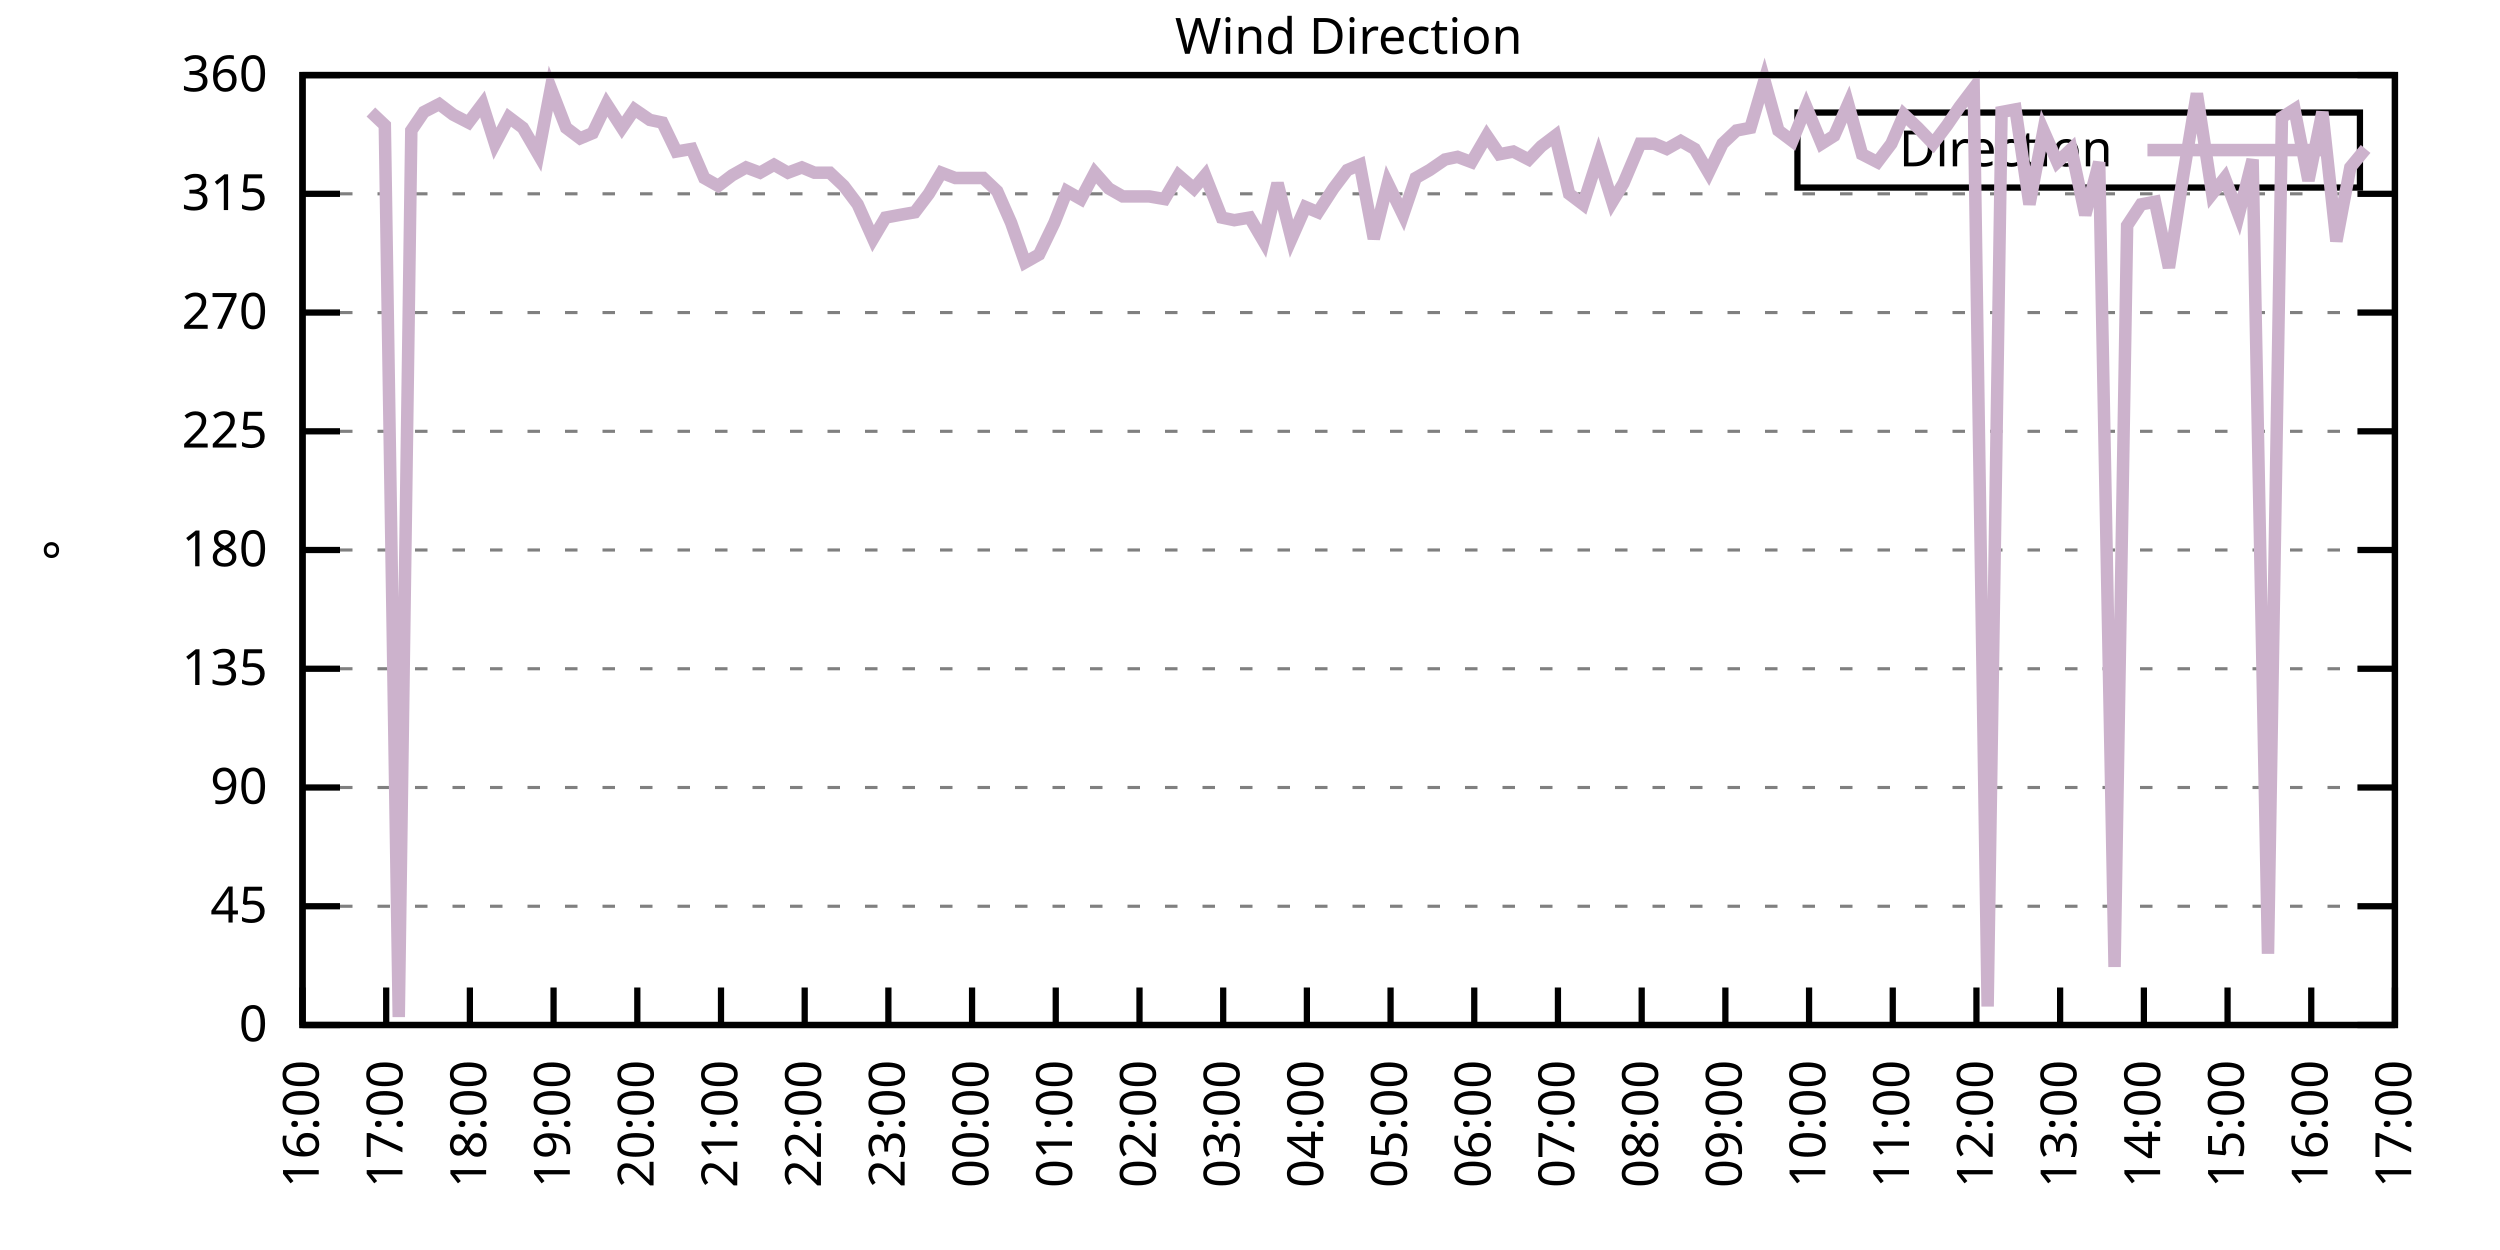
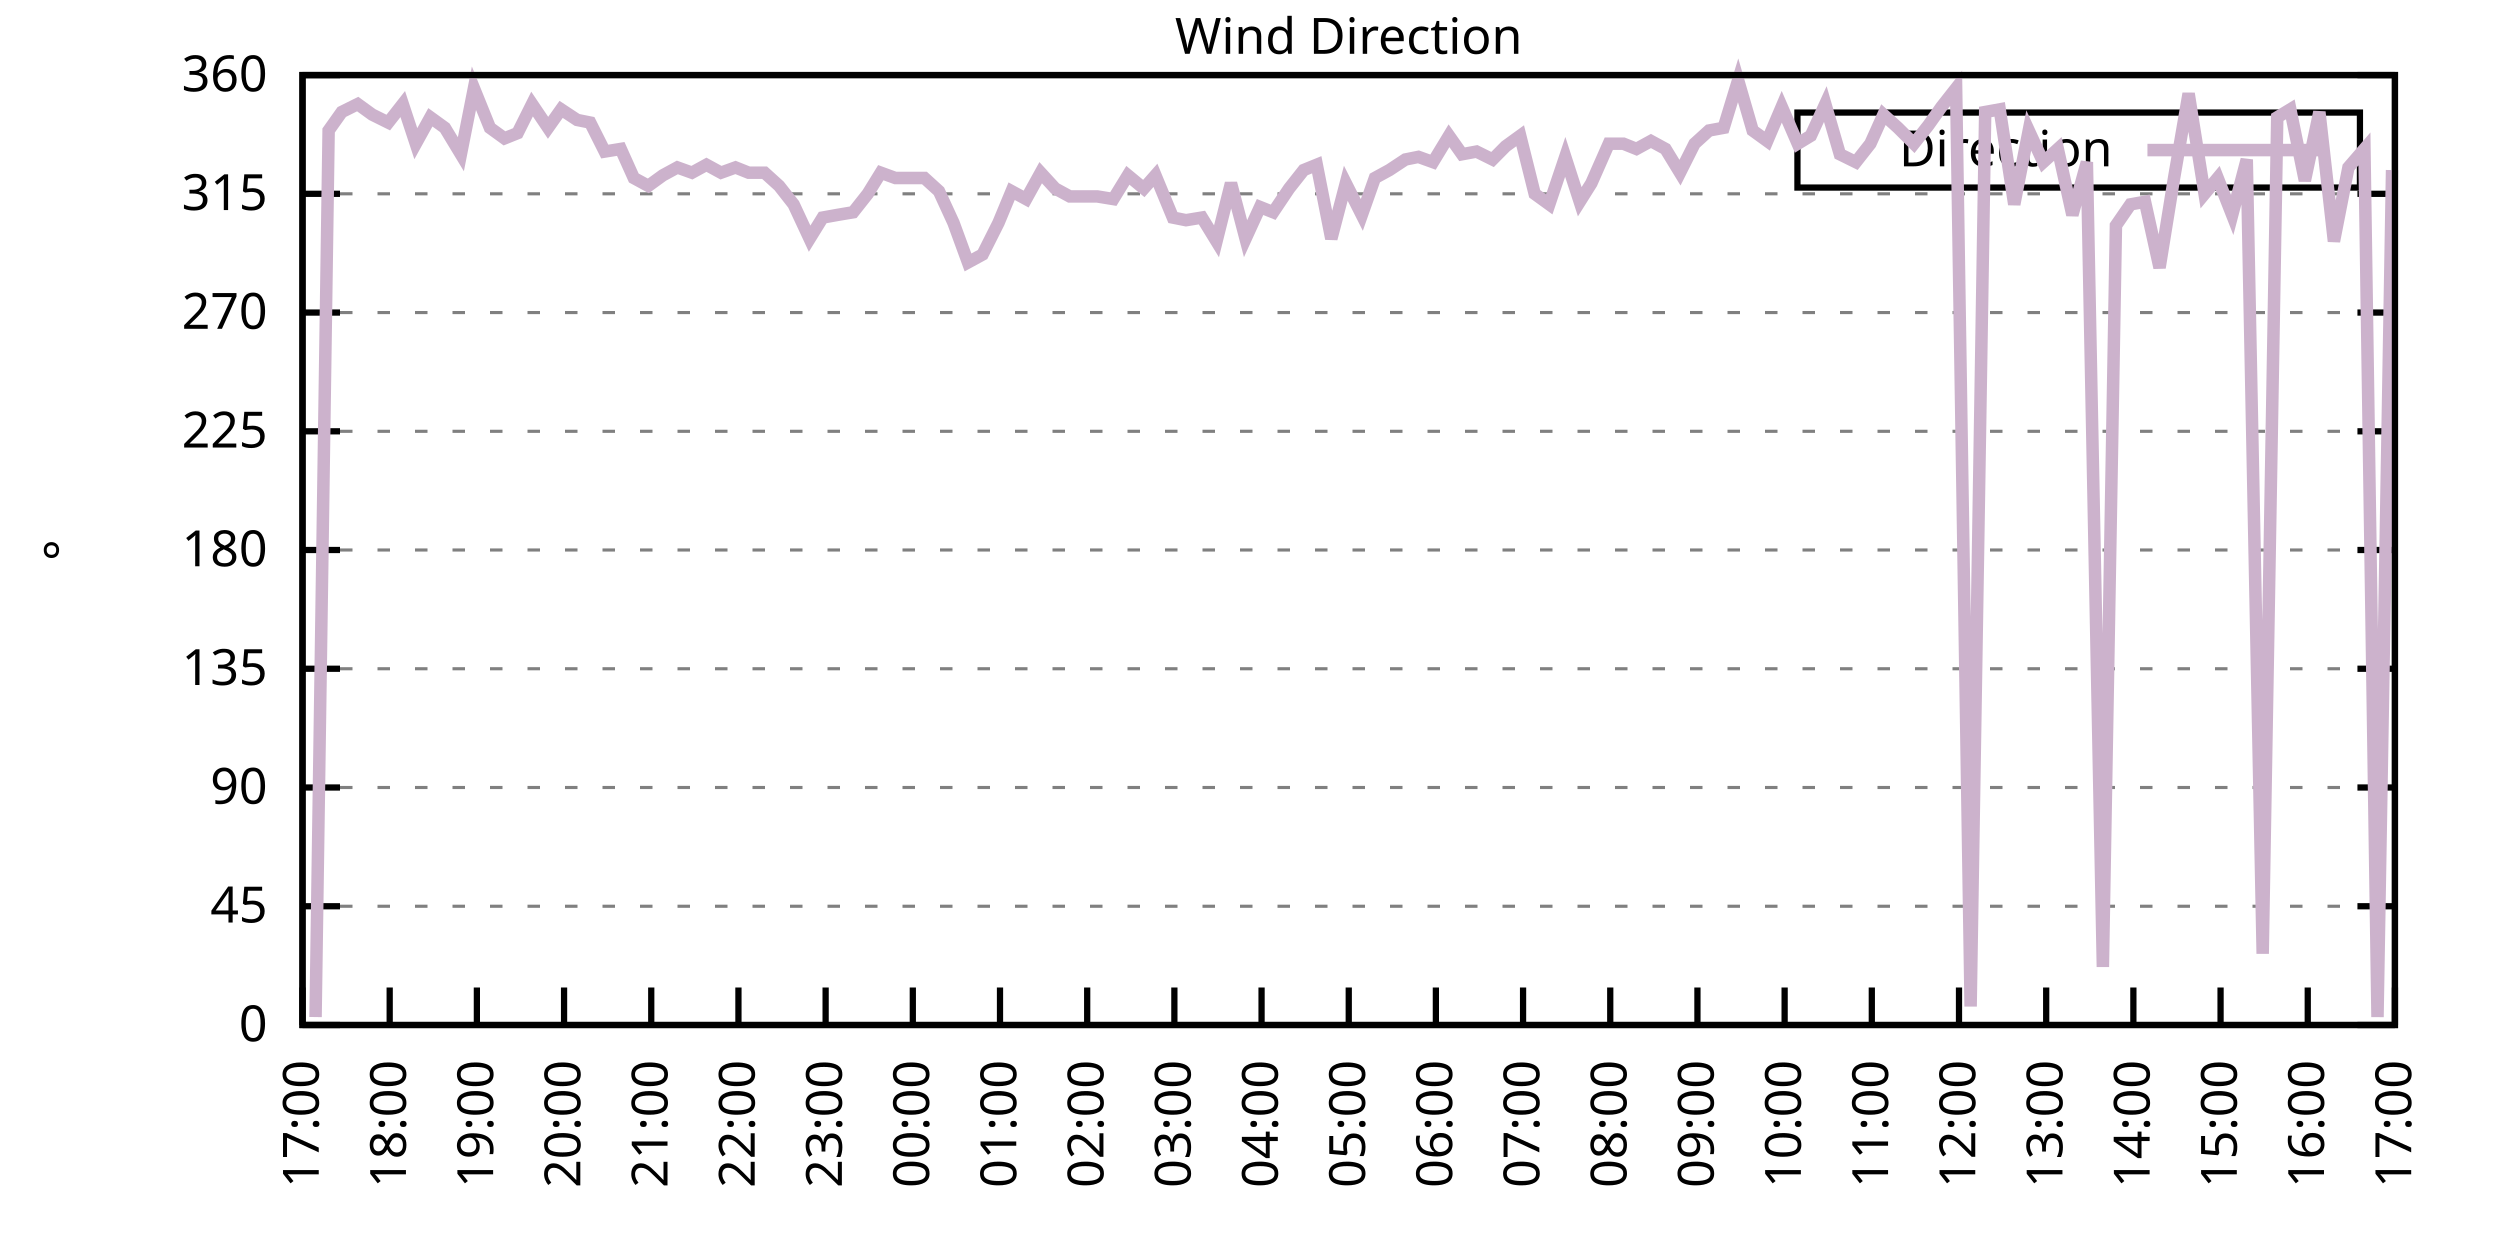
<svg xmlns="http://www.w3.org/2000/svg" xmlns:xlink="http://www.w3.org/1999/xlink" width="400" height="200" viewBox="0 0 400 200">
  <g id="gnuplot_canvas">
    <rect x="0" y="0" width="400" height="200" fill="none" />
    <defs>
      <circle id="gpDot" r="0.5" stroke-width="0.5" stroke="currentColor" />
      <path id="gpPt0" stroke-width="0.333" stroke="currentColor" d="M-1,0 h2 M0,-1 v2" />
      <path id="gpPt1" stroke-width="0.333" stroke="currentColor" d="M-1,-1 L1,1 M1,-1 L-1,1" />
      <path id="gpPt2" stroke-width="0.333" stroke="currentColor" d="M-1,0 L1,0 M0,-1 L0,1 M-1,-1 L1,1 M-1,1 L1,-1" />
      <rect id="gpPt3" stroke-width="0.333" stroke="currentColor" x="-1" y="-1" width="2" height="2" />
      <rect id="gpPt4" stroke-width="0.333" stroke="currentColor" fill="currentColor" x="-1" y="-1" width="2" height="2" />
      <circle id="gpPt5" stroke-width="0.333" stroke="currentColor" cx="0" cy="0" r="1" />
      <use xlink:href="#gpPt5" id="gpPt6" fill="currentColor" stroke="none" />
      <path id="gpPt7" stroke-width="0.333" stroke="currentColor" d="M0,-1.33 L-1.33,0.67 L1.33,0.67 z" />
      <use xlink:href="#gpPt7" id="gpPt8" fill="currentColor" stroke="none" />
      <use xlink:href="#gpPt7" id="gpPt9" stroke="currentColor" transform="rotate(180)" />
      <use xlink:href="#gpPt9" id="gpPt10" fill="currentColor" stroke="none" />
      <use xlink:href="#gpPt3" id="gpPt11" stroke="currentColor" transform="rotate(45)" />
      <use xlink:href="#gpPt11" id="gpPt12" fill="currentColor" stroke="none" />
      <path id="gpPt13" stroke-width="0.333" stroke="currentColor" d="M0,1.330 L1.265,0.411 L0.782,-1.067 L-0.782,-1.076 L-1.265,0.411 z" />
      <use xlink:href="#gpPt13" id="gpPt14" fill="currentColor" stroke="none" />
      <filter id="textbox" filterUnits="objectBoundingBox" x="0" y="0" height="1" width="1">
        <feFlood flood-color="white" flood-opacity="1" result="bgnd" />
        <feComposite in="SourceGraphic" in2="bgnd" operator="atop" />
      </filter>
      <filter id="greybox" filterUnits="objectBoundingBox" x="0" y="0" height="1" width="1">
        <feFlood flood-color="lightgrey" flood-opacity="1" result="grey" />
        <feComposite in="SourceGraphic" in2="grey" operator="atop" />
      </filter>
    </defs>
    <g fill="none" color="white" stroke="currentColor" stroke-width="1.00" stroke-linecap="butt" stroke-linejoin="miter">
</g>
    <g fill="none" color="black" stroke="currentColor" stroke-width="1.00" stroke-linecap="butt" stroke-linejoin="miter">
      <g stroke="none" shape-rendering="crispEdges">
        <polygon fill="rgb(255, 255, 255)" points="48.40,164.00 383.18,164.00 383.18,12.02 48.40,12.02 " />
      </g>
    </g>
    <g fill="none" color="black" stroke="currentColor" stroke-width="1.00" stroke-linecap="butt" stroke-linejoin="miter">
</g>
    <g fill="none" color="black" stroke="black" stroke-width="0.50" stroke-linecap="butt" stroke-linejoin="miter">
</g>
    <g fill="none" color="gray" stroke="currentColor" stroke-width="0.50" stroke-linecap="butt" stroke-linejoin="miter">
      <path stroke="gray" stroke-dasharray="2,4" class="gridline" d="M48.40,164.00 L383.19,164.00  " />
    </g>
    <g fill="none" color="gray" stroke="gray" stroke-width="1.00" stroke-linecap="butt" stroke-linejoin="miter">
</g>
    <g fill="none" color="black" stroke="currentColor" stroke-width="1.00" stroke-linecap="butt" stroke-linejoin="miter">
      <path stroke="black" d="M48.40,164.00 L54.40,164.00 M383.19,164.00 L377.19,164.00  " />
      <g transform="translate(42.80,166.60)" stroke="none" fill="black" font-family="Sans" font-size="8.00" text-anchor="end">
        <text>
          <tspan font-family="Sans"> 0</tspan>
        </text>
      </g>
    </g>
    <g fill="none" color="black" stroke="currentColor" stroke-width="1.00" stroke-linecap="butt" stroke-linejoin="miter">
</g>
    <g fill="none" color="black" stroke="black" stroke-width="0.50" stroke-linecap="butt" stroke-linejoin="miter">
</g>
    <g fill="none" color="gray" stroke="currentColor" stroke-width="0.50" stroke-linecap="butt" stroke-linejoin="miter">
      <path stroke="gray" stroke-dasharray="2,4" class="gridline" d="M48.40,145.00 L383.19,145.00  " />
    </g>
    <g fill="none" color="gray" stroke="gray" stroke-width="1.00" stroke-linecap="butt" stroke-linejoin="miter">
</g>
    <g fill="none" color="black" stroke="currentColor" stroke-width="1.00" stroke-linecap="butt" stroke-linejoin="miter">
      <path stroke="black" d="M48.40,145.00 L54.40,145.00 M383.19,145.00 L377.19,145.00  " />
      <g transform="translate(42.80,147.60)" stroke="none" fill="black" font-family="Sans" font-size="8.00" text-anchor="end">
        <text>
          <tspan font-family="Sans"> 45</tspan>
        </text>
      </g>
    </g>
    <g fill="none" color="black" stroke="currentColor" stroke-width="1.00" stroke-linecap="butt" stroke-linejoin="miter">
</g>
    <g fill="none" color="black" stroke="black" stroke-width="0.50" stroke-linecap="butt" stroke-linejoin="miter">
</g>
    <g fill="none" color="gray" stroke="currentColor" stroke-width="0.50" stroke-linecap="butt" stroke-linejoin="miter">
      <path stroke="gray" stroke-dasharray="2,4" class="gridline" d="M48.40,126.00 L383.19,126.00  " />
    </g>
    <g fill="none" color="gray" stroke="gray" stroke-width="1.00" stroke-linecap="butt" stroke-linejoin="miter">
</g>
    <g fill="none" color="black" stroke="currentColor" stroke-width="1.00" stroke-linecap="butt" stroke-linejoin="miter">
      <path stroke="black" d="M48.40,126.00 L54.40,126.00 M383.19,126.00 L377.19,126.00  " />
      <g transform="translate(42.80,128.60)" stroke="none" fill="black" font-family="Sans" font-size="8.00" text-anchor="end">
        <text>
          <tspan font-family="Sans"> 90</tspan>
        </text>
      </g>
    </g>
    <g fill="none" color="black" stroke="currentColor" stroke-width="1.00" stroke-linecap="butt" stroke-linejoin="miter">
</g>
    <g fill="none" color="black" stroke="black" stroke-width="0.50" stroke-linecap="butt" stroke-linejoin="miter">
</g>
    <g fill="none" color="gray" stroke="currentColor" stroke-width="0.50" stroke-linecap="butt" stroke-linejoin="miter">
      <path stroke="gray" stroke-dasharray="2,4" class="gridline" d="M48.40,107.00 L383.19,107.00  " />
    </g>
    <g fill="none" color="gray" stroke="gray" stroke-width="1.00" stroke-linecap="butt" stroke-linejoin="miter">
</g>
    <g fill="none" color="black" stroke="currentColor" stroke-width="1.00" stroke-linecap="butt" stroke-linejoin="miter">
      <path stroke="black" d="M48.40,107.00 L54.40,107.00 M383.19,107.00 L377.19,107.00  " />
      <g transform="translate(42.80,109.60)" stroke="none" fill="black" font-family="Sans" font-size="8.00" text-anchor="end">
        <text>
          <tspan font-family="Sans"> 135</tspan>
        </text>
      </g>
    </g>
    <g fill="none" color="black" stroke="currentColor" stroke-width="1.00" stroke-linecap="butt" stroke-linejoin="miter">
</g>
    <g fill="none" color="black" stroke="black" stroke-width="0.50" stroke-linecap="butt" stroke-linejoin="miter">
</g>
    <g fill="none" color="gray" stroke="currentColor" stroke-width="0.50" stroke-linecap="butt" stroke-linejoin="miter">
      <path stroke="gray" stroke-dasharray="2,4" class="gridline" d="M48.40,88.00 L383.19,88.00  " />
    </g>
    <g fill="none" color="gray" stroke="gray" stroke-width="1.00" stroke-linecap="butt" stroke-linejoin="miter">
</g>
    <g fill="none" color="black" stroke="currentColor" stroke-width="1.00" stroke-linecap="butt" stroke-linejoin="miter">
      <path stroke="black" d="M48.40,88.00 L54.40,88.00 M383.19,88.00 L377.19,88.00  " />
      <g transform="translate(42.80,90.60)" stroke="none" fill="black" font-family="Sans" font-size="8.00" text-anchor="end">
        <text>
          <tspan font-family="Sans"> 180</tspan>
        </text>
      </g>
    </g>
    <g fill="none" color="black" stroke="currentColor" stroke-width="1.00" stroke-linecap="butt" stroke-linejoin="miter">
</g>
    <g fill="none" color="black" stroke="black" stroke-width="0.50" stroke-linecap="butt" stroke-linejoin="miter">
</g>
    <g fill="none" color="gray" stroke="currentColor" stroke-width="0.50" stroke-linecap="butt" stroke-linejoin="miter">
      <path stroke="gray" stroke-dasharray="2,4" class="gridline" d="M48.40,69.01 L383.19,69.01  " />
    </g>
    <g fill="none" color="gray" stroke="gray" stroke-width="1.00" stroke-linecap="butt" stroke-linejoin="miter">
</g>
    <g fill="none" color="black" stroke="currentColor" stroke-width="1.00" stroke-linecap="butt" stroke-linejoin="miter">
      <path stroke="black" d="M48.40,69.01 L54.40,69.01 M383.19,69.01 L377.19,69.01  " />
      <g transform="translate(42.80,71.61)" stroke="none" fill="black" font-family="Sans" font-size="8.00" text-anchor="end">
        <text>
          <tspan font-family="Sans"> 225</tspan>
        </text>
      </g>
    </g>
    <g fill="none" color="black" stroke="currentColor" stroke-width="1.00" stroke-linecap="butt" stroke-linejoin="miter">
</g>
    <g fill="none" color="black" stroke="black" stroke-width="0.50" stroke-linecap="butt" stroke-linejoin="miter">
</g>
    <g fill="none" color="gray" stroke="currentColor" stroke-width="0.50" stroke-linecap="butt" stroke-linejoin="miter">
      <path stroke="gray" stroke-dasharray="2,4" class="gridline" d="M48.40,50.01 L383.19,50.01  " />
    </g>
    <g fill="none" color="gray" stroke="gray" stroke-width="1.00" stroke-linecap="butt" stroke-linejoin="miter">
</g>
    <g fill="none" color="black" stroke="currentColor" stroke-width="1.00" stroke-linecap="butt" stroke-linejoin="miter">
      <path stroke="black" d="M48.40,50.01 L54.40,50.01 M383.19,50.01 L377.19,50.01  " />
      <g transform="translate(42.80,52.61)" stroke="none" fill="black" font-family="Sans" font-size="8.00" text-anchor="end">
        <text>
          <tspan font-family="Sans"> 270</tspan>
        </text>
      </g>
    </g>
    <g fill="none" color="black" stroke="currentColor" stroke-width="1.00" stroke-linecap="butt" stroke-linejoin="miter">
</g>
    <g fill="none" color="black" stroke="black" stroke-width="0.50" stroke-linecap="butt" stroke-linejoin="miter">
</g>
    <g fill="none" color="gray" stroke="currentColor" stroke-width="0.50" stroke-linecap="butt" stroke-linejoin="miter">
      <path stroke="gray" stroke-dasharray="2,4" class="gridline" d="M48.40,31.01 L383.19,31.01  " />
    </g>
    <g fill="none" color="gray" stroke="gray" stroke-width="1.00" stroke-linecap="butt" stroke-linejoin="miter">
</g>
    <g fill="none" color="black" stroke="currentColor" stroke-width="1.00" stroke-linecap="butt" stroke-linejoin="miter">
      <path stroke="black" d="M48.40,31.01 L54.40,31.01 M383.19,31.01 L377.19,31.01  " />
      <g transform="translate(42.80,33.61)" stroke="none" fill="black" font-family="Sans" font-size="8.00" text-anchor="end">
        <text>
          <tspan font-family="Sans"> 315</tspan>
        </text>
      </g>
    </g>
    <g fill="none" color="black" stroke="currentColor" stroke-width="1.00" stroke-linecap="butt" stroke-linejoin="miter">
</g>
    <g fill="none" color="black" stroke="black" stroke-width="0.50" stroke-linecap="butt" stroke-linejoin="miter">
</g>
    <g fill="none" color="gray" stroke="currentColor" stroke-width="0.50" stroke-linecap="butt" stroke-linejoin="miter">
      <path stroke="gray" stroke-dasharray="2,4" class="gridline" d="M48.40,12.01 L383.19,12.01  " />
    </g>
    <g fill="none" color="gray" stroke="gray" stroke-width="1.00" stroke-linecap="butt" stroke-linejoin="miter">
</g>
    <g fill="none" color="black" stroke="currentColor" stroke-width="1.00" stroke-linecap="butt" stroke-linejoin="miter">
      <path stroke="black" d="M48.40,12.01 L54.40,12.01 M383.19,12.01 L377.19,12.01  " />
      <g transform="translate(42.80,14.61)" stroke="none" fill="black" font-family="Sans" font-size="8.00" text-anchor="end">
        <text>
          <tspan font-family="Sans"> 360</tspan>
        </text>
      </g>
    </g>
    <g fill="none" color="black" stroke="currentColor" stroke-width="1.00" stroke-linecap="butt" stroke-linejoin="miter">
      <path stroke="black" d="M48.40,164.00 L48.40,158.00  " />
      <g transform="translate(51.00,169.60) rotate(270.00)" stroke="none" fill="black" font-family="Sans" font-size="8.00" text-anchor="end">
        <text>
-           <tspan font-family="Sans">16:00</tspan>
-         </text>
-       </g>
-     </g>
-     <g fill="none" color="black" stroke="currentColor" stroke-width="1.00" stroke-linecap="butt" stroke-linejoin="miter">
-       <path stroke="black" d="M61.79,164.00 L61.79,158.00  " />
-       <g transform="translate(64.39,169.60) rotate(270.00)" stroke="none" fill="black" font-family="Sans" font-size="8.00" text-anchor="end">
-         <text>
          <tspan font-family="Sans">17:00</tspan>
        </text>
      </g>
    </g>
    <g fill="none" color="black" stroke="currentColor" stroke-width="1.00" stroke-linecap="butt" stroke-linejoin="miter">
-       <path stroke="black" d="M75.18,164.00 L75.18,158.00  " />
-       <g transform="translate(77.78,169.60) rotate(270.00)" stroke="none" fill="black" font-family="Sans" font-size="8.00" text-anchor="end">
+       <path stroke="black" d="M62.35,164.00 L62.35,158.00  " />
+       <g transform="translate(64.95,169.60) rotate(270.00)" stroke="none" fill="black" font-family="Sans" font-size="8.00" text-anchor="end">
        <text>
          <tspan font-family="Sans">18:00</tspan>
        </text>
      </g>
    </g>
    <g fill="none" color="black" stroke="currentColor" stroke-width="1.00" stroke-linecap="butt" stroke-linejoin="miter">
-       <path stroke="black" d="M88.57,164.00 L88.57,158.00  " />
-       <g transform="translate(91.17,169.60) rotate(270.00)" stroke="none" fill="black" font-family="Sans" font-size="8.00" text-anchor="end">
+       <path stroke="black" d="M76.30,164.00 L76.30,158.00  " />
+       <g transform="translate(78.90,169.60) rotate(270.00)" stroke="none" fill="black" font-family="Sans" font-size="8.00" text-anchor="end">
        <text>
          <tspan font-family="Sans">19:00</tspan>
        </text>
      </g>
    </g>
    <g fill="none" color="black" stroke="currentColor" stroke-width="1.00" stroke-linecap="butt" stroke-linejoin="miter">
-       <path stroke="black" d="M101.97,164.00 L101.97,158.00  " />
-       <g transform="translate(104.57,169.60) rotate(270.00)" stroke="none" fill="black" font-family="Sans" font-size="8.00" text-anchor="end">
+       <path stroke="black" d="M90.25,164.00 L90.25,158.00  " />
+       <g transform="translate(92.85,169.60) rotate(270.00)" stroke="none" fill="black" font-family="Sans" font-size="8.00" text-anchor="end">
        <text>
          <tspan font-family="Sans">20:00</tspan>
        </text>
      </g>
    </g>
    <g fill="none" color="black" stroke="currentColor" stroke-width="1.00" stroke-linecap="butt" stroke-linejoin="miter">
-       <path stroke="black" d="M115.36,164.00 L115.36,158.00  " />
-       <g transform="translate(117.96,169.60) rotate(270.00)" stroke="none" fill="black" font-family="Sans" font-size="8.00" text-anchor="end">
+       <path stroke="black" d="M104.20,164.00 L104.20,158.00  " />
+       <g transform="translate(106.80,169.60) rotate(270.00)" stroke="none" fill="black" font-family="Sans" font-size="8.00" text-anchor="end">
        <text>
          <tspan font-family="Sans">21:00</tspan>
        </text>
      </g>
    </g>
    <g fill="none" color="black" stroke="currentColor" stroke-width="1.00" stroke-linecap="butt" stroke-linejoin="miter">
-       <path stroke="black" d="M128.75,164.00 L128.75,158.00  " />
-       <g transform="translate(131.35,169.60) rotate(270.00)" stroke="none" fill="black" font-family="Sans" font-size="8.00" text-anchor="end">
+       <path stroke="black" d="M118.15,164.00 L118.15,158.00  " />
+       <g transform="translate(120.75,169.60) rotate(270.00)" stroke="none" fill="black" font-family="Sans" font-size="8.00" text-anchor="end">
        <text>
          <tspan font-family="Sans">22:00</tspan>
        </text>
      </g>
    </g>
    <g fill="none" color="black" stroke="currentColor" stroke-width="1.00" stroke-linecap="butt" stroke-linejoin="miter">
-       <path stroke="black" d="M142.14,164.00 L142.14,158.00  " />
-       <g transform="translate(144.74,169.60) rotate(270.00)" stroke="none" fill="black" font-family="Sans" font-size="8.00" text-anchor="end">
+       <path stroke="black" d="M132.10,164.00 L132.10,158.00  " />
+       <g transform="translate(134.70,169.60) rotate(270.00)" stroke="none" fill="black" font-family="Sans" font-size="8.00" text-anchor="end">
        <text>
          <tspan font-family="Sans">23:00</tspan>
        </text>
      </g>
    </g>
    <g fill="none" color="black" stroke="currentColor" stroke-width="1.00" stroke-linecap="butt" stroke-linejoin="miter">
-       <path stroke="black" d="M155.53,164.00 L155.53,158.00  " />
-       <g transform="translate(158.13,169.60) rotate(270.00)" stroke="none" fill="black" font-family="Sans" font-size="8.00" text-anchor="end">
+       <path stroke="black" d="M146.05,164.00 L146.05,158.00  " />
+       <g transform="translate(148.65,169.60) rotate(270.00)" stroke="none" fill="black" font-family="Sans" font-size="8.00" text-anchor="end">
        <text>
          <tspan font-family="Sans">00:00</tspan>
        </text>
      </g>
    </g>
    <g fill="none" color="black" stroke="currentColor" stroke-width="1.00" stroke-linecap="butt" stroke-linejoin="miter">
-       <path stroke="black" d="M168.92,164.00 L168.92,158.00  " />
-       <g transform="translate(171.52,169.60) rotate(270.00)" stroke="none" fill="black" font-family="Sans" font-size="8.00" text-anchor="end">
+       <path stroke="black" d="M160.00,164.00 L160.00,158.00  " />
+       <g transform="translate(162.60,169.60) rotate(270.00)" stroke="none" fill="black" font-family="Sans" font-size="8.00" text-anchor="end">
        <text>
          <tspan font-family="Sans">01:00</tspan>
        </text>
      </g>
    </g>
    <g fill="none" color="black" stroke="currentColor" stroke-width="1.00" stroke-linecap="butt" stroke-linejoin="miter">
-       <path stroke="black" d="M182.32,164.00 L182.32,158.00  " />
-       <g transform="translate(184.92,169.60) rotate(270.00)" stroke="none" fill="black" font-family="Sans" font-size="8.00" text-anchor="end">
+       <path stroke="black" d="M173.95,164.00 L173.95,158.00  " />
+       <g transform="translate(176.55,169.60) rotate(270.00)" stroke="none" fill="black" font-family="Sans" font-size="8.00" text-anchor="end">
        <text>
          <tspan font-family="Sans">02:00</tspan>
        </text>
      </g>
    </g>
    <g fill="none" color="black" stroke="currentColor" stroke-width="1.00" stroke-linecap="butt" stroke-linejoin="miter">
-       <path stroke="black" d="M195.71,164.00 L195.71,158.00  " />
-       <g transform="translate(198.31,169.60) rotate(270.00)" stroke="none" fill="black" font-family="Sans" font-size="8.00" text-anchor="end">
+       <path stroke="black" d="M187.90,164.00 L187.90,158.00  " />
+       <g transform="translate(190.50,169.60) rotate(270.00)" stroke="none" fill="black" font-family="Sans" font-size="8.00" text-anchor="end">
        <text>
          <tspan font-family="Sans">03:00</tspan>
        </text>
      </g>
    </g>
    <g fill="none" color="black" stroke="currentColor" stroke-width="1.00" stroke-linecap="butt" stroke-linejoin="miter">
-       <path stroke="black" d="M209.10,164.00 L209.10,158.00  " />
-       <g transform="translate(211.70,169.60) rotate(270.00)" stroke="none" fill="black" font-family="Sans" font-size="8.00" text-anchor="end">
+       <path stroke="black" d="M201.85,164.00 L201.85,158.00  " />
+       <g transform="translate(204.45,169.60) rotate(270.00)" stroke="none" fill="black" font-family="Sans" font-size="8.00" text-anchor="end">
        <text>
          <tspan font-family="Sans">04:00</tspan>
        </text>
      </g>
    </g>
    <g fill="none" color="black" stroke="currentColor" stroke-width="1.00" stroke-linecap="butt" stroke-linejoin="miter">
-       <path stroke="black" d="M222.49,164.00 L222.49,158.00  " />
-       <g transform="translate(225.09,169.60) rotate(270.00)" stroke="none" fill="black" font-family="Sans" font-size="8.00" text-anchor="end">
+       <path stroke="black" d="M215.80,164.00 L215.80,158.00  " />
+       <g transform="translate(218.40,169.60) rotate(270.00)" stroke="none" fill="black" font-family="Sans" font-size="8.00" text-anchor="end">
        <text>
          <tspan font-family="Sans">05:00</tspan>
        </text>
      </g>
    </g>
    <g fill="none" color="black" stroke="currentColor" stroke-width="1.00" stroke-linecap="butt" stroke-linejoin="miter">
-       <path stroke="black" d="M235.88,164.00 L235.88,158.00  " />
-       <g transform="translate(238.48,169.60) rotate(270.00)" stroke="none" fill="black" font-family="Sans" font-size="8.00" text-anchor="end">
+       <path stroke="black" d="M229.74,164.00 L229.74,158.00  " />
+       <g transform="translate(232.34,169.60) rotate(270.00)" stroke="none" fill="black" font-family="Sans" font-size="8.00" text-anchor="end">
        <text>
          <tspan font-family="Sans">06:00</tspan>
        </text>
      </g>
    </g>
    <g fill="none" color="black" stroke="currentColor" stroke-width="1.00" stroke-linecap="butt" stroke-linejoin="miter">
-       <path stroke="black" d="M249.27,164.00 L249.27,158.00  " />
-       <g transform="translate(251.87,169.60) rotate(270.00)" stroke="none" fill="black" font-family="Sans" font-size="8.00" text-anchor="end">
+       <path stroke="black" d="M243.69,164.00 L243.69,158.00  " />
+       <g transform="translate(246.29,169.60) rotate(270.00)" stroke="none" fill="black" font-family="Sans" font-size="8.00" text-anchor="end">
        <text>
          <tspan font-family="Sans">07:00</tspan>
        </text>
      </g>
    </g>
    <g fill="none" color="black" stroke="currentColor" stroke-width="1.00" stroke-linecap="butt" stroke-linejoin="miter">
-       <path stroke="black" d="M262.67,164.00 L262.67,158.00  " />
-       <g transform="translate(265.27,169.60) rotate(270.00)" stroke="none" fill="black" font-family="Sans" font-size="8.00" text-anchor="end">
+       <path stroke="black" d="M257.64,164.00 L257.64,158.00  " />
+       <g transform="translate(260.24,169.60) rotate(270.00)" stroke="none" fill="black" font-family="Sans" font-size="8.00" text-anchor="end">
        <text>
          <tspan font-family="Sans">08:00</tspan>
        </text>
      </g>
    </g>
    <g fill="none" color="black" stroke="currentColor" stroke-width="1.00" stroke-linecap="butt" stroke-linejoin="miter">
-       <path stroke="black" d="M276.06,164.00 L276.06,158.00  " />
-       <g transform="translate(278.66,169.60) rotate(270.00)" stroke="none" fill="black" font-family="Sans" font-size="8.00" text-anchor="end">
+       <path stroke="black" d="M271.59,164.00 L271.59,158.00  " />
+       <g transform="translate(274.19,169.60) rotate(270.00)" stroke="none" fill="black" font-family="Sans" font-size="8.00" text-anchor="end">
        <text>
          <tspan font-family="Sans">09:00</tspan>
        </text>
      </g>
    </g>
    <g fill="none" color="black" stroke="currentColor" stroke-width="1.00" stroke-linecap="butt" stroke-linejoin="miter">
-       <path stroke="black" d="M289.45,164.00 L289.45,158.00  " />
-       <g transform="translate(292.05,169.60) rotate(270.00)" stroke="none" fill="black" font-family="Sans" font-size="8.00" text-anchor="end">
+       <path stroke="black" d="M285.54,164.00 L285.54,158.00  " />
+       <g transform="translate(288.14,169.60) rotate(270.00)" stroke="none" fill="black" font-family="Sans" font-size="8.00" text-anchor="end">
        <text>
          <tspan font-family="Sans">10:00</tspan>
        </text>
      </g>
    </g>
    <g fill="none" color="black" stroke="currentColor" stroke-width="1.00" stroke-linecap="butt" stroke-linejoin="miter">
-       <path stroke="black" d="M302.84,164.00 L302.84,158.00  " />
-       <g transform="translate(305.44,169.60) rotate(270.00)" stroke="none" fill="black" font-family="Sans" font-size="8.00" text-anchor="end">
+       <path stroke="black" d="M299.49,164.00 L299.49,158.00  " />
+       <g transform="translate(302.09,169.60) rotate(270.00)" stroke="none" fill="black" font-family="Sans" font-size="8.00" text-anchor="end">
        <text>
          <tspan font-family="Sans">11:00</tspan>
        </text>
      </g>
    </g>
    <g fill="none" color="black" stroke="currentColor" stroke-width="1.00" stroke-linecap="butt" stroke-linejoin="miter">
-       <path stroke="black" d="M316.23,164.00 L316.23,158.00  " />
-       <g transform="translate(318.83,169.60) rotate(270.00)" stroke="none" fill="black" font-family="Sans" font-size="8.00" text-anchor="end">
+       <path stroke="black" d="M313.44,164.00 L313.44,158.00  " />
+       <g transform="translate(316.04,169.60) rotate(270.00)" stroke="none" fill="black" font-family="Sans" font-size="8.00" text-anchor="end">
        <text>
          <tspan font-family="Sans">12:00</tspan>
        </text>
      </g>
    </g>
    <g fill="none" color="black" stroke="currentColor" stroke-width="1.00" stroke-linecap="butt" stroke-linejoin="miter">
-       <path stroke="black" d="M329.62,164.00 L329.62,158.00  " />
-       <g transform="translate(332.22,169.60) rotate(270.00)" stroke="none" fill="black" font-family="Sans" font-size="8.00" text-anchor="end">
+       <path stroke="black" d="M327.39,164.00 L327.39,158.00  " />
+       <g transform="translate(329.99,169.60) rotate(270.00)" stroke="none" fill="black" font-family="Sans" font-size="8.00" text-anchor="end">
        <text>
          <tspan font-family="Sans">13:00</tspan>
        </text>
      </g>
    </g>
    <g fill="none" color="black" stroke="currentColor" stroke-width="1.00" stroke-linecap="butt" stroke-linejoin="miter">
-       <path stroke="black" d="M343.02,164.00 L343.02,158.00  " />
-       <g transform="translate(345.62,169.60) rotate(270.00)" stroke="none" fill="black" font-family="Sans" font-size="8.00" text-anchor="end">
+       <path stroke="black" d="M341.34,164.00 L341.34,158.00  " />
+       <g transform="translate(343.94,169.60) rotate(270.00)" stroke="none" fill="black" font-family="Sans" font-size="8.00" text-anchor="end">
        <text>
          <tspan font-family="Sans">14:00</tspan>
        </text>
      </g>
    </g>
    <g fill="none" color="black" stroke="currentColor" stroke-width="1.00" stroke-linecap="butt" stroke-linejoin="miter">
-       <path stroke="black" d="M356.41,164.00 L356.41,158.00  " />
-       <g transform="translate(359.01,169.60) rotate(270.00)" stroke="none" fill="black" font-family="Sans" font-size="8.00" text-anchor="end">
+       <path stroke="black" d="M355.29,164.00 L355.29,158.00  " />
+       <g transform="translate(357.89,169.60) rotate(270.00)" stroke="none" fill="black" font-family="Sans" font-size="8.00" text-anchor="end">
        <text>
          <tspan font-family="Sans">15:00</tspan>
        </text>
      </g>
    </g>
    <g fill="none" color="black" stroke="currentColor" stroke-width="1.00" stroke-linecap="butt" stroke-linejoin="miter">
-       <path stroke="black" d="M369.80,164.00 L369.80,158.00  " />
-       <g transform="translate(372.40,169.60) rotate(270.00)" stroke="none" fill="black" font-family="Sans" font-size="8.00" text-anchor="end">
+       <path stroke="black" d="M369.24,164.00 L369.24,158.00  " />
+       <g transform="translate(371.84,169.60) rotate(270.00)" stroke="none" fill="black" font-family="Sans" font-size="8.00" text-anchor="end">
        <text>
          <tspan font-family="Sans">16:00</tspan>
        </text>
      </g>
    </g>
    <g fill="none" color="black" stroke="currentColor" stroke-width="1.00" stroke-linecap="butt" stroke-linejoin="miter">
      <path stroke="black" d="M383.19,164.00 L383.19,158.00  " />
      <g transform="translate(385.79,169.60) rotate(270.00)" stroke="none" fill="black" font-family="Sans" font-size="8.00" text-anchor="end">
        <text>
          <tspan font-family="Sans">17:00</tspan>
        </text>
      </g>
    </g>
    <g fill="none" color="black" stroke="currentColor" stroke-width="1.00" stroke-linecap="butt" stroke-linejoin="miter">
</g>
    <g fill="none" color="black" stroke="currentColor" stroke-width="1.00" stroke-linecap="butt" stroke-linejoin="miter">
      <path stroke="black" d="M48.40,12.01 L48.40,164.00 L383.19,164.00 L383.19,12.01 L48.40,12.01 Z  " />
    </g>
    <g fill="none" color="black" stroke="currentColor" stroke-width="1.00" stroke-linecap="butt" stroke-linejoin="miter">
</g>
    <g fill="none" color="black" stroke="currentColor" stroke-width="1.00" stroke-linecap="butt" stroke-linejoin="miter">
      <path stroke="black" d="M287.59,30.01 L287.59,18.01 L377.59,18.01 L377.59,30.01 L287.59,30.01 Z  " />
    </g>
    <g id="Wind_direction_plot_1">
      <g fill="none" color="white" stroke="black" stroke-width="2.00" stroke-linecap="butt" stroke-linejoin="miter">
</g>
      <g fill="none" color="black" stroke="currentColor" stroke-width="2.00" stroke-linecap="butt" stroke-linejoin="miter">
        <g transform="translate(337.99,26.61)" stroke="none" fill="black" font-family="Sans" font-size="8.00" text-anchor="end">
          <text>
            <tspan font-family="Sans">Direction</tspan>
          </text>
        </g>
      </g>
      <g fill="none" color="black" stroke="currentColor" stroke-width="2.00" stroke-linecap="butt" stroke-linejoin="miter">
-         <path stroke="rgb(204, 178, 204)" d="M343.59,24.01 L371.99,24.01 M59.34,17.92 L61.57,20.03 L63.80,162.73 L65.81,20.88 L67.82,17.92 L70.27,16.65   L72.50,18.34 L74.96,19.61 L77.19,16.65 L79.20,22.99 L81.43,18.77 L83.66,20.45 L86.12,24.68 L88.13,14.12   L90.58,20.45 L92.82,22.14 L94.82,21.30 L97.06,16.65 L99.51,20.45 L101.52,17.50 L103.98,19.19 L105.98,19.61   L108.22,24.25 L110.67,23.83 L112.68,28.48 L114.91,29.74 L117.14,28.05 L119.38,26.79 L121.61,27.63 L123.84,26.36   L126.07,27.63 L128.30,26.79 L130.31,27.63 L132.77,27.63 L135.00,29.74 L137.23,32.70 L139.69,38.19 L141.69,34.81   L143.93,34.39 L146.38,33.96 L148.61,31.01 L150.62,27.63 L152.85,28.48 L155.09,28.48 L157.32,28.48 L159.55,30.59   L161.78,35.65 L164.01,41.99 L166.25,40.72 L168.70,35.65 L170.71,30.59 L172.94,31.85 L175.17,27.63 L177.41,30.16   L179.64,31.43 L181.87,31.43 L183.88,31.43 L186.33,31.85 L188.57,28.05 L191.02,30.16 L192.81,28.05 L195.48,34.81   L197.49,35.23 L199.95,34.81 L202.18,38.61 L204.41,29.32 L206.64,38.19 L208.88,33.12 L210.88,33.96 L213.34,30.16   L215.57,27.21 L217.58,26.36 L219.81,38.19 L222.04,29.32 L224.50,34.39 L226.51,28.48 L228.74,27.21 L231.20,25.52   L233.20,25.10 L235.44,25.94 L237.89,21.72 L239.90,24.68 L242.13,24.25 L244.59,25.52 L246.60,23.41 L248.83,21.72   L251.06,31.01 L253.29,32.70 L255.75,25.10 L257.98,32.28 L259.76,29.32 L262.44,22.99 L264.67,22.99 L266.68,23.83   L268.92,22.56 L271.15,23.83 L273.38,27.63 L275.61,22.99 L277.84,20.88 L280.07,20.45 L282.31,12.85 L284.54,20.88   L286.77,22.56 L289.00,17.08 L291.46,22.99 L293.47,21.72 L295.70,16.65 L297.93,24.68 L300.39,25.94 L302.62,22.99   L304.63,18.34 L306.86,20.45 L309.31,22.99 L311.54,20.03 L313.55,17.08 L315.79,14.12 L318.02,161.04 L320.25,17.92   L322.48,17.50 L324.71,32.70 L326.95,20.88 L329.18,25.94 L331.41,23.83 L333.64,34.39 L335.87,25.94 L338.33,154.71   L340.34,36.08 L342.57,32.70 L344.80,32.28 L347.03,42.83 L349.26,28.48 L351.50,14.97 L353.95,31.01 L355.96,28.48   L358.19,34.39 L360.42,25.52 L362.88,152.60 L365.11,18.77 L367.12,17.50 L369.35,28.90 L371.58,17.92 L373.82,38.61   L376.05,26.79 L378.50,23.83  " />
+         <path stroke="rgb(204, 178, 204)" d="M343.59,24.01 L371.99,24.01 M50.49,162.73 L52.58,20.88 L54.68,17.92 L57.23,16.65 L59.56,18.34 L62.12,19.61   L64.44,16.65 L66.53,22.99 L68.86,18.77 L71.18,20.45 L73.74,24.68 L75.83,14.12 L78.39,20.45 L80.72,22.14   L82.81,21.30 L85.13,16.65 L87.69,20.45 L89.78,17.50 L92.34,19.19 L94.43,19.61 L96.76,24.25 L99.32,23.83   L101.41,28.48 L103.73,29.74 L106.06,28.05 L108.38,26.79 L110.71,27.63 L113.03,26.36 L115.36,27.63 L117.68,26.79   L119.78,27.63 L122.33,27.63 L124.66,29.74 L126.98,32.70 L129.54,38.19 L131.63,34.81 L133.96,34.39 L136.51,33.96   L138.84,31.01 L140.93,27.63 L143.26,28.48 L145.58,28.48 L147.91,28.48 L150.23,30.59 L152.56,35.65 L154.88,41.99   L157.21,40.72 L159.76,35.65 L161.86,30.59 L164.18,31.85 L166.51,27.63 L168.83,30.16 L171.16,31.43 L173.48,31.43   L175.57,31.43 L178.13,31.85 L180.46,28.05 L183.01,30.16 L184.87,28.05 L187.66,34.81 L189.76,35.23 L192.31,34.81   L194.64,38.61 L196.96,29.32 L199.29,38.19 L201.61,33.12 L203.71,33.96 L206.26,30.16 L208.59,27.21 L210.68,26.36   L213.01,38.19 L215.33,29.32 L217.89,34.39 L219.98,28.48 L222.30,27.21 L224.86,25.52 L226.95,25.10 L229.28,25.94   L231.84,21.72 L233.93,24.68 L236.25,24.25 L238.81,25.52 L240.90,23.41 L243.23,21.72 L245.55,31.01 L247.88,32.70   L250.44,25.10 L252.76,32.28 L254.62,29.32 L257.41,22.99 L259.74,22.99 L261.83,23.83 L264.15,22.56 L266.48,23.83   L268.80,27.63 L271.13,22.99 L273.45,20.88 L275.78,20.45 L278.10,12.85 L280.43,20.88 L282.75,22.56 L285.08,17.08   L287.64,22.99 L289.73,21.72 L292.05,16.65 L294.38,24.68 L296.94,25.94 L299.26,22.99 L301.35,18.34 L303.68,20.45   L306.23,22.99 L308.56,20.03 L310.65,17.08 L312.98,14.12 L315.30,161.04 L317.63,17.92 L319.95,17.50 L322.28,32.70   L324.60,20.88 L326.93,25.94 L329.25,23.83 L331.58,34.39 L333.90,25.94 L336.46,154.71 L338.55,36.08 L340.88,32.70   L343.20,32.28 L345.53,42.83 L347.85,28.48 L350.18,14.97 L352.73,31.01 L354.83,28.48 L357.15,34.39 L359.48,25.52   L362.03,152.60 L364.36,18.77 L366.45,17.50 L368.78,28.90 L371.10,17.92 L373.43,38.61 L375.75,26.79 L378.31,23.83   L380.40,162.73 L382.73,27.21  " />
      </g>
    </g>
    <g fill="none" color="black" stroke="currentColor" stroke-width="2.00" stroke-linecap="butt" stroke-linejoin="miter">
</g>
    <g fill="none" color="black" stroke="black" stroke-width="1.00" stroke-linecap="butt" stroke-linejoin="miter">
</g>
    <g fill="none" color="black" stroke="currentColor" stroke-width="1.00" stroke-linecap="butt" stroke-linejoin="miter">
      <path stroke="black" d="M48.40,12.01 L48.40,164.00 L383.19,164.00 L383.19,12.01 L48.40,12.01 Z  " />
      <g transform="translate(12.80,88.01) rotate(270.00)" stroke="none" fill="black" font-family="Sans" font-size="8.00" text-anchor="middle">
        <text>
          <tspan font-family="Sans">°</tspan>
        </text>
      </g>
    </g>
    <g fill="none" color="black" stroke="currentColor" stroke-width="1.00" stroke-linecap="butt" stroke-linejoin="miter">
</g>
    <g fill="none" color="black" stroke="currentColor" stroke-width="1.00" stroke-linecap="butt" stroke-linejoin="miter">
      <g transform="translate(215.79,8.61)" stroke="none" fill="black" font-family="Sans" font-size="8.00" text-anchor="middle">
        <text>
          <tspan font-family="Sans">Wind Direction</tspan>
        </text>
      </g>
    </g>
    <g fill="none" color="black" stroke="currentColor" stroke-width="1.00" stroke-linecap="butt" stroke-linejoin="miter">
</g>
  </g>
</svg>
